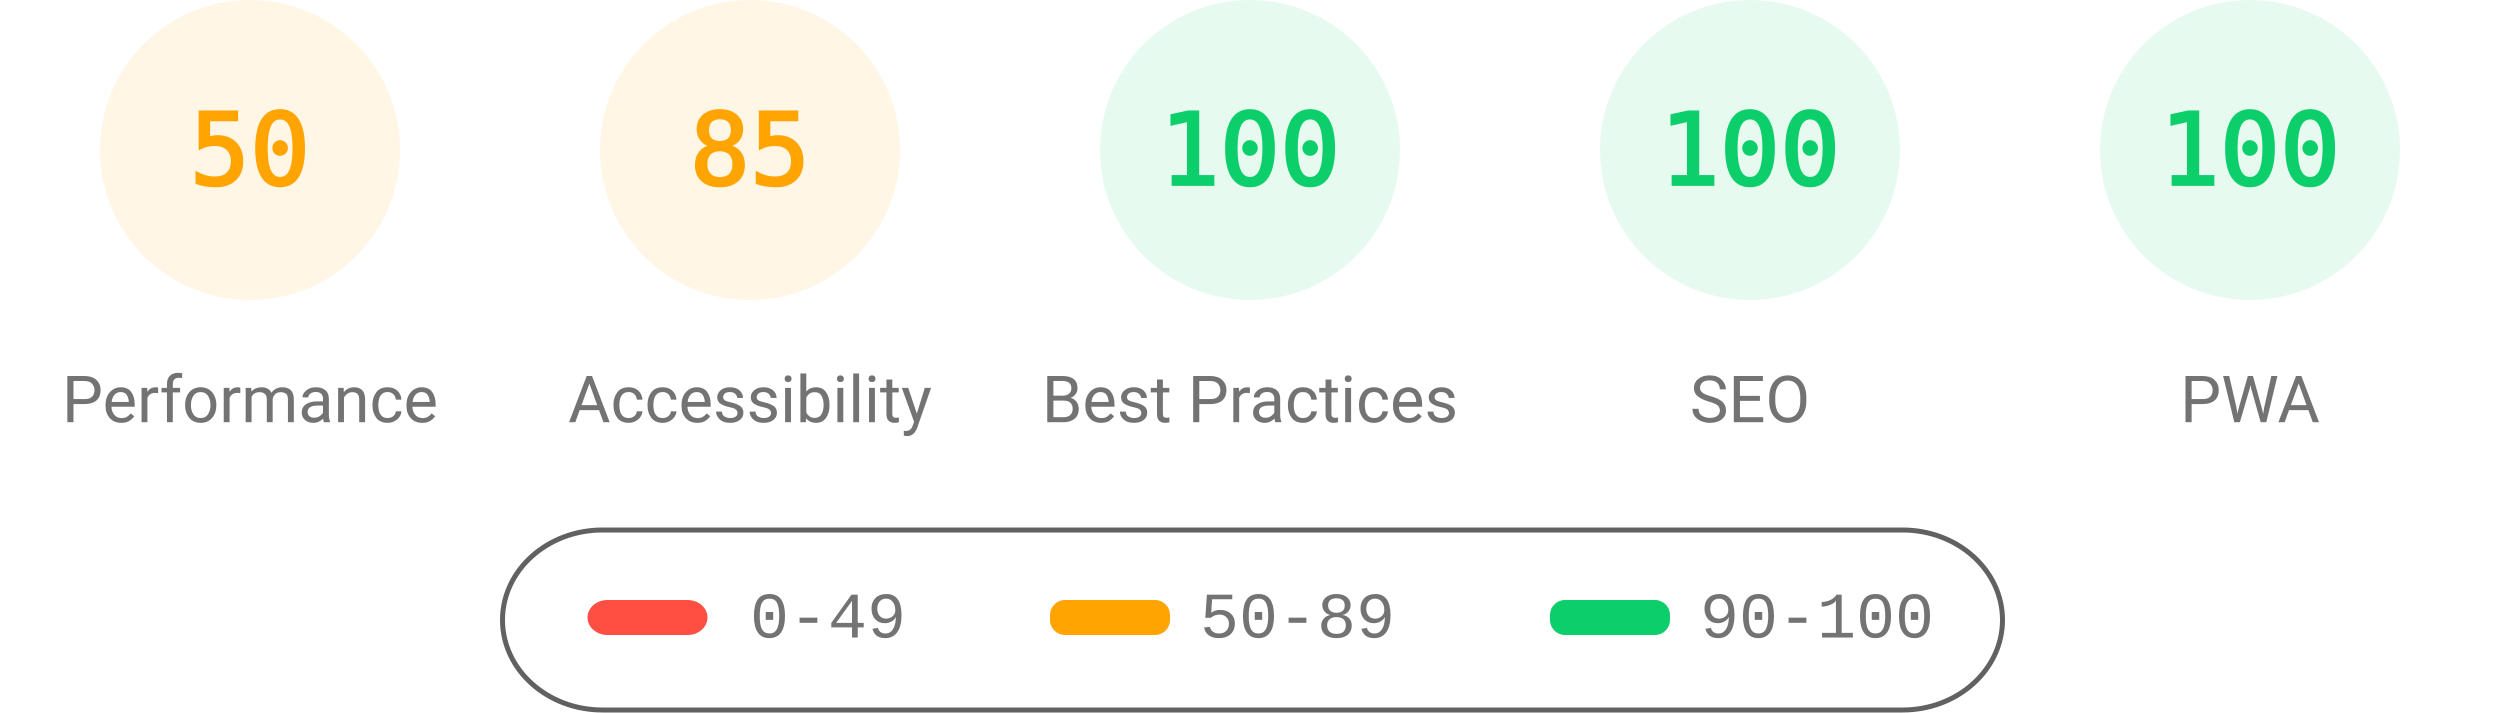
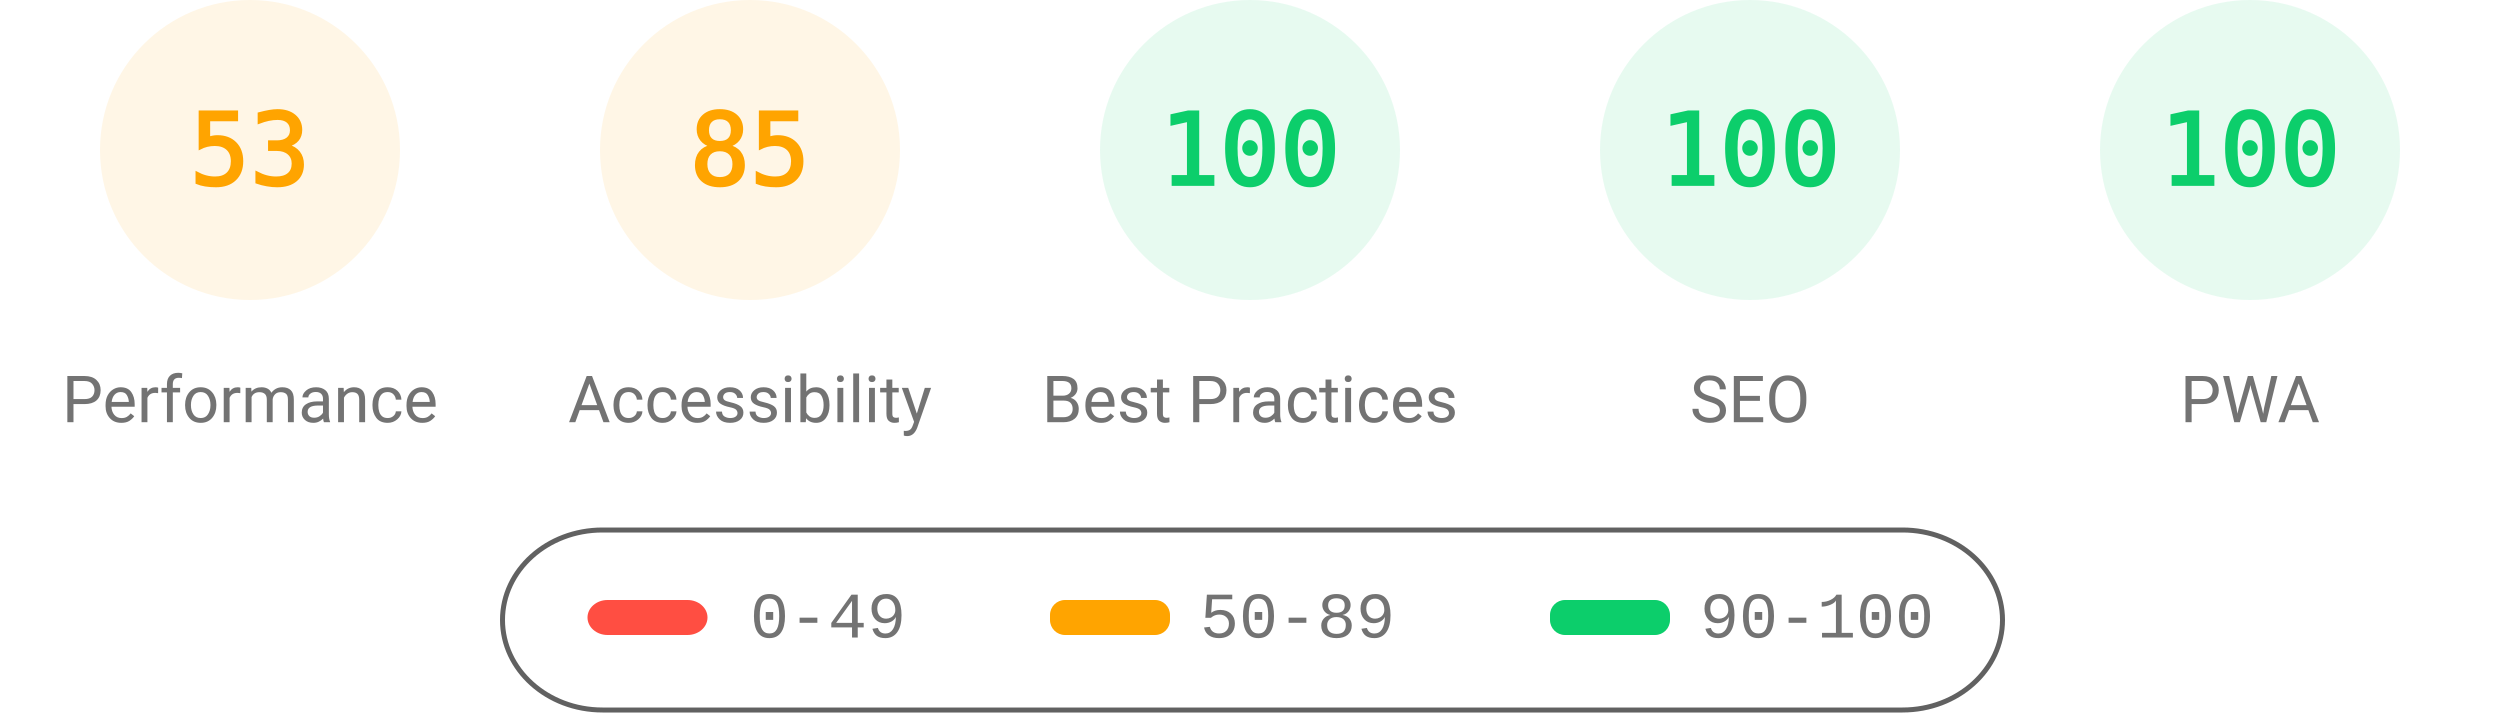
<svg xmlns="http://www.w3.org/2000/svg" fill="none" width="1000" height="285">
  <style>.gauge-base{opacity:.1}.gauge-arc{fill:none;animation-delay:250ms;stroke-linecap:round;transform:rotate(-90deg);transform-origin:100px 60px;animation:load-gauge 1s ease forwards}.guage-text{font-size:40px;font-family:monospace;text-align:center}.guage-red{color:#ff4e42;fill:#ff4e42;stroke:#ff4e42}.guage-orange{color:#ffa400;fill:#ffa400;stroke:#ffa400}.guage-green{color:#0cce6b;fill:#0cce6b;stroke:#0cce6b}.guage-undefined{color:#5c5c5c;fill:#5c5c5c;stroke:#5c5c5c}.guage-title{color:#737373;fill:#737373;stroke:none;font-size:26px;line-height:26px;font-family:Roboto,Halvetica,Arial,sans-serif}@keyframes load-gauge{from{stroke-dasharray:0 352.858}}</style>
  <svg class="guage-div guage-perf guage-orange" viewBox="0 0 200 200" width="200" height="200">
    <circle class="gauge-base" r="56" cx="100" cy="60" stroke-width="8" />
-     <circle class="gauge-arc guage-arc-1" r="56" cx="100" cy="60" stroke-width="8" style="stroke-dasharray:175.929,351.858" />
-     <text class="guage-text" x="100" y="60" alignment-baseline="central" dominant-baseline="central" text-anchor="middle">50</text>
+     <circle class="gauge-arc guage-arc-1" r="56" cx="100" cy="60" stroke-width="8" style="stroke-dasharray:186.485,351.858" />
+     <text class="guage-text" x="100" y="60" alignment-baseline="central" dominant-baseline="central" text-anchor="middle">53</text>
    <text class="guage-title" x="100" y="160" alignment-baseline="central" dominant-baseline="central" text-anchor="middle">Performance</text>
  </svg>
  <svg class="guage-div guage-acc guage-orange" viewBox="0 0 200 200" width="200" height="200" x="200">
    <circle class="gauge-base" r="56" cx="100" cy="60" stroke-width="8" />
    <circle class="gauge-arc guage-arc-2" r="56" cx="100" cy="60" stroke-width="8" style="stroke-dasharray:299.079,351.858" />
    <text class="guage-text" x="100" y="60" alignment-baseline="central" dominant-baseline="central" text-anchor="middle">85</text>
    <text class="guage-title" x="100" y="160" alignment-baseline="central" dominant-baseline="central" text-anchor="middle">Accessibility</text>
  </svg>
  <svg class="guage-div guage-best guage-green" viewBox="0 0 200 200" width="200" height="200" x="400">
    <circle class="gauge-base" r="56" cx="100" cy="60" stroke-width="8" />
    <circle class="gauge-arc guage-arc-3" r="56" cx="100" cy="60" stroke-width="8" style="stroke-dasharray:351.858,351.858" />
    <text class="guage-text" x="100" y="60" alignment-baseline="central" dominant-baseline="central" text-anchor="middle">100</text>
    <text class="guage-title" x="100" y="160" alignment-baseline="central" dominant-baseline="central" text-anchor="middle">Best Practices</text>
  </svg>
  <svg class="guage-div guage-seo guage-green" viewBox="0 0 200 200" width="200" height="200" x="600">
    <circle class="gauge-base" r="56" cx="100" cy="60" stroke-width="8" />
    <circle class="gauge-arc guage-arc-4" r="56" cx="100" cy="60" stroke-width="8" style="stroke-dasharray:351.858,351.858" />
    <text class="guage-text" x="100" y="60" alignment-baseline="central" dominant-baseline="central" text-anchor="middle">100</text>
    <text class="guage-title" x="100" y="160" alignment-baseline="central" dominant-baseline="central" text-anchor="middle">SEO</text>
  </svg>
  <svg class="guage-div guage-pwa guage-green" viewBox="0 0 200 200" width="200" height="200" x="800">
    <circle class="gauge-base" r="56" cx="100" cy="60" stroke-width="8" />
    <circle class="gauge-arc guage-arc-4" r="56" cx="100" cy="60" stroke-width="8" style="stroke-dasharray:351.858,351.858" />
    <text class="guage-text" x="100" y="60" alignment-baseline="central" dominant-baseline="central" text-anchor="middle">100</text>
    <text class="guage-title" x="100" y="160" alignment-baseline="central" dominant-baseline="central" text-anchor="middle">PWA</text>
  </svg>
  <svg width="604" height="76" x="200" y="210">
    <path fill="none" id="canvas_background" d="M-1-1h604v80H-1z" />
    <rect fill-opacity="0" stroke="#616161" stroke-width="2" rx="40" id="svg_2" height="72" width="600" y="2" x="1" fill="#000" />
    <rect stroke="#000" rx="8" id="svg_3" height="14" width="48" y="30" x="35" stroke-opacity="null" stroke-width="0" fill="#ff4e42" />
    <rect stroke="#000" rx="6" id="svg_4" height="14" width="48" y="30" x="220" stroke-opacity="null" stroke-width="0" fill="#ffa400" />
    <rect stroke="#000" rx="6" id="svg_5" height="14" width="48" y="30" x="420" stroke-opacity="null" stroke-width="0" fill="#0cce6b" />
    <text xml:space="preserve" text-anchor="start" font-family="'Courier New', Courier, monospace" font-size="26" id="svg_6" y="45" x="100" stroke-opacity="null" stroke-width="0" stroke="#000" fill="#737373">0-49</text>
    <text xml:space="preserve" text-anchor="start" font-family="'Courier New', Courier, monospace" font-size="26" id="svg_7" y="45" x="280" stroke-opacity="null" stroke-width="0" stroke="#000" fill="#737373">50-89</text>
    <text xml:space="preserve" text-anchor="start" font-family="'Courier New', Courier, monospace" font-size="26" id="svg_8" y="45" x="480" stroke-opacity="null" stroke-width="0" stroke="#000" fill="#737373">90-100</text>
  </svg>
</svg>
